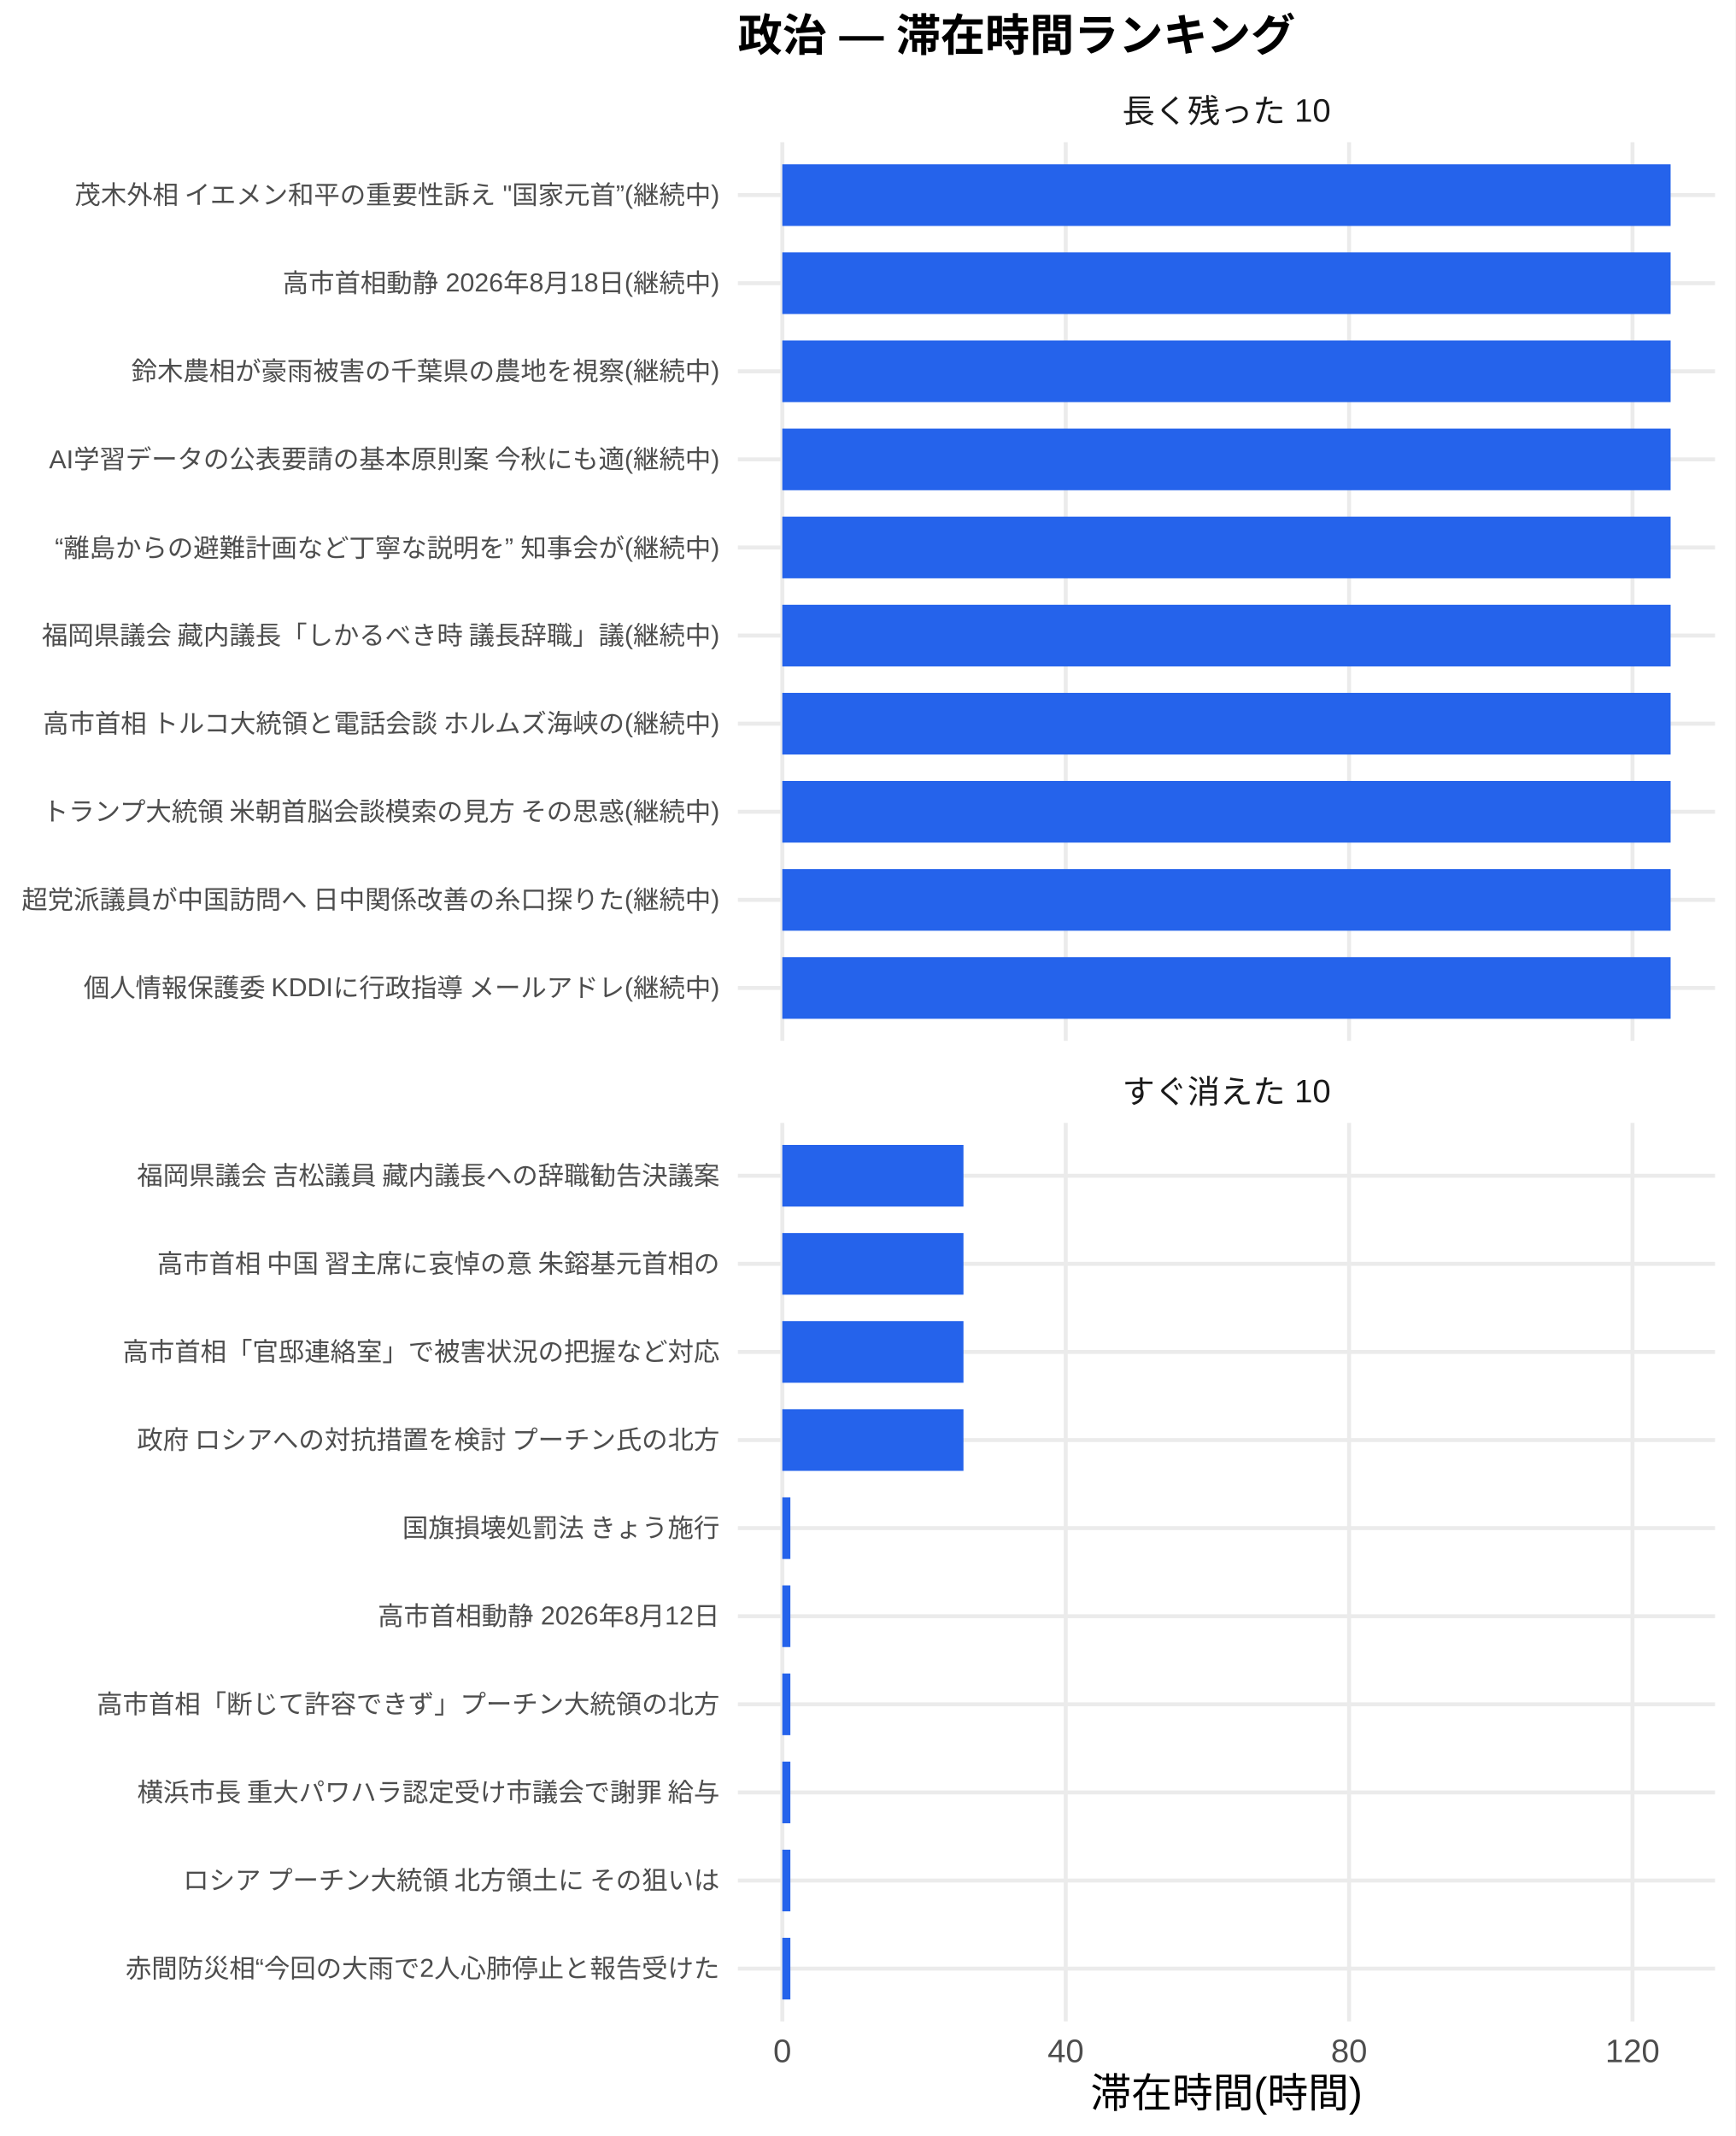
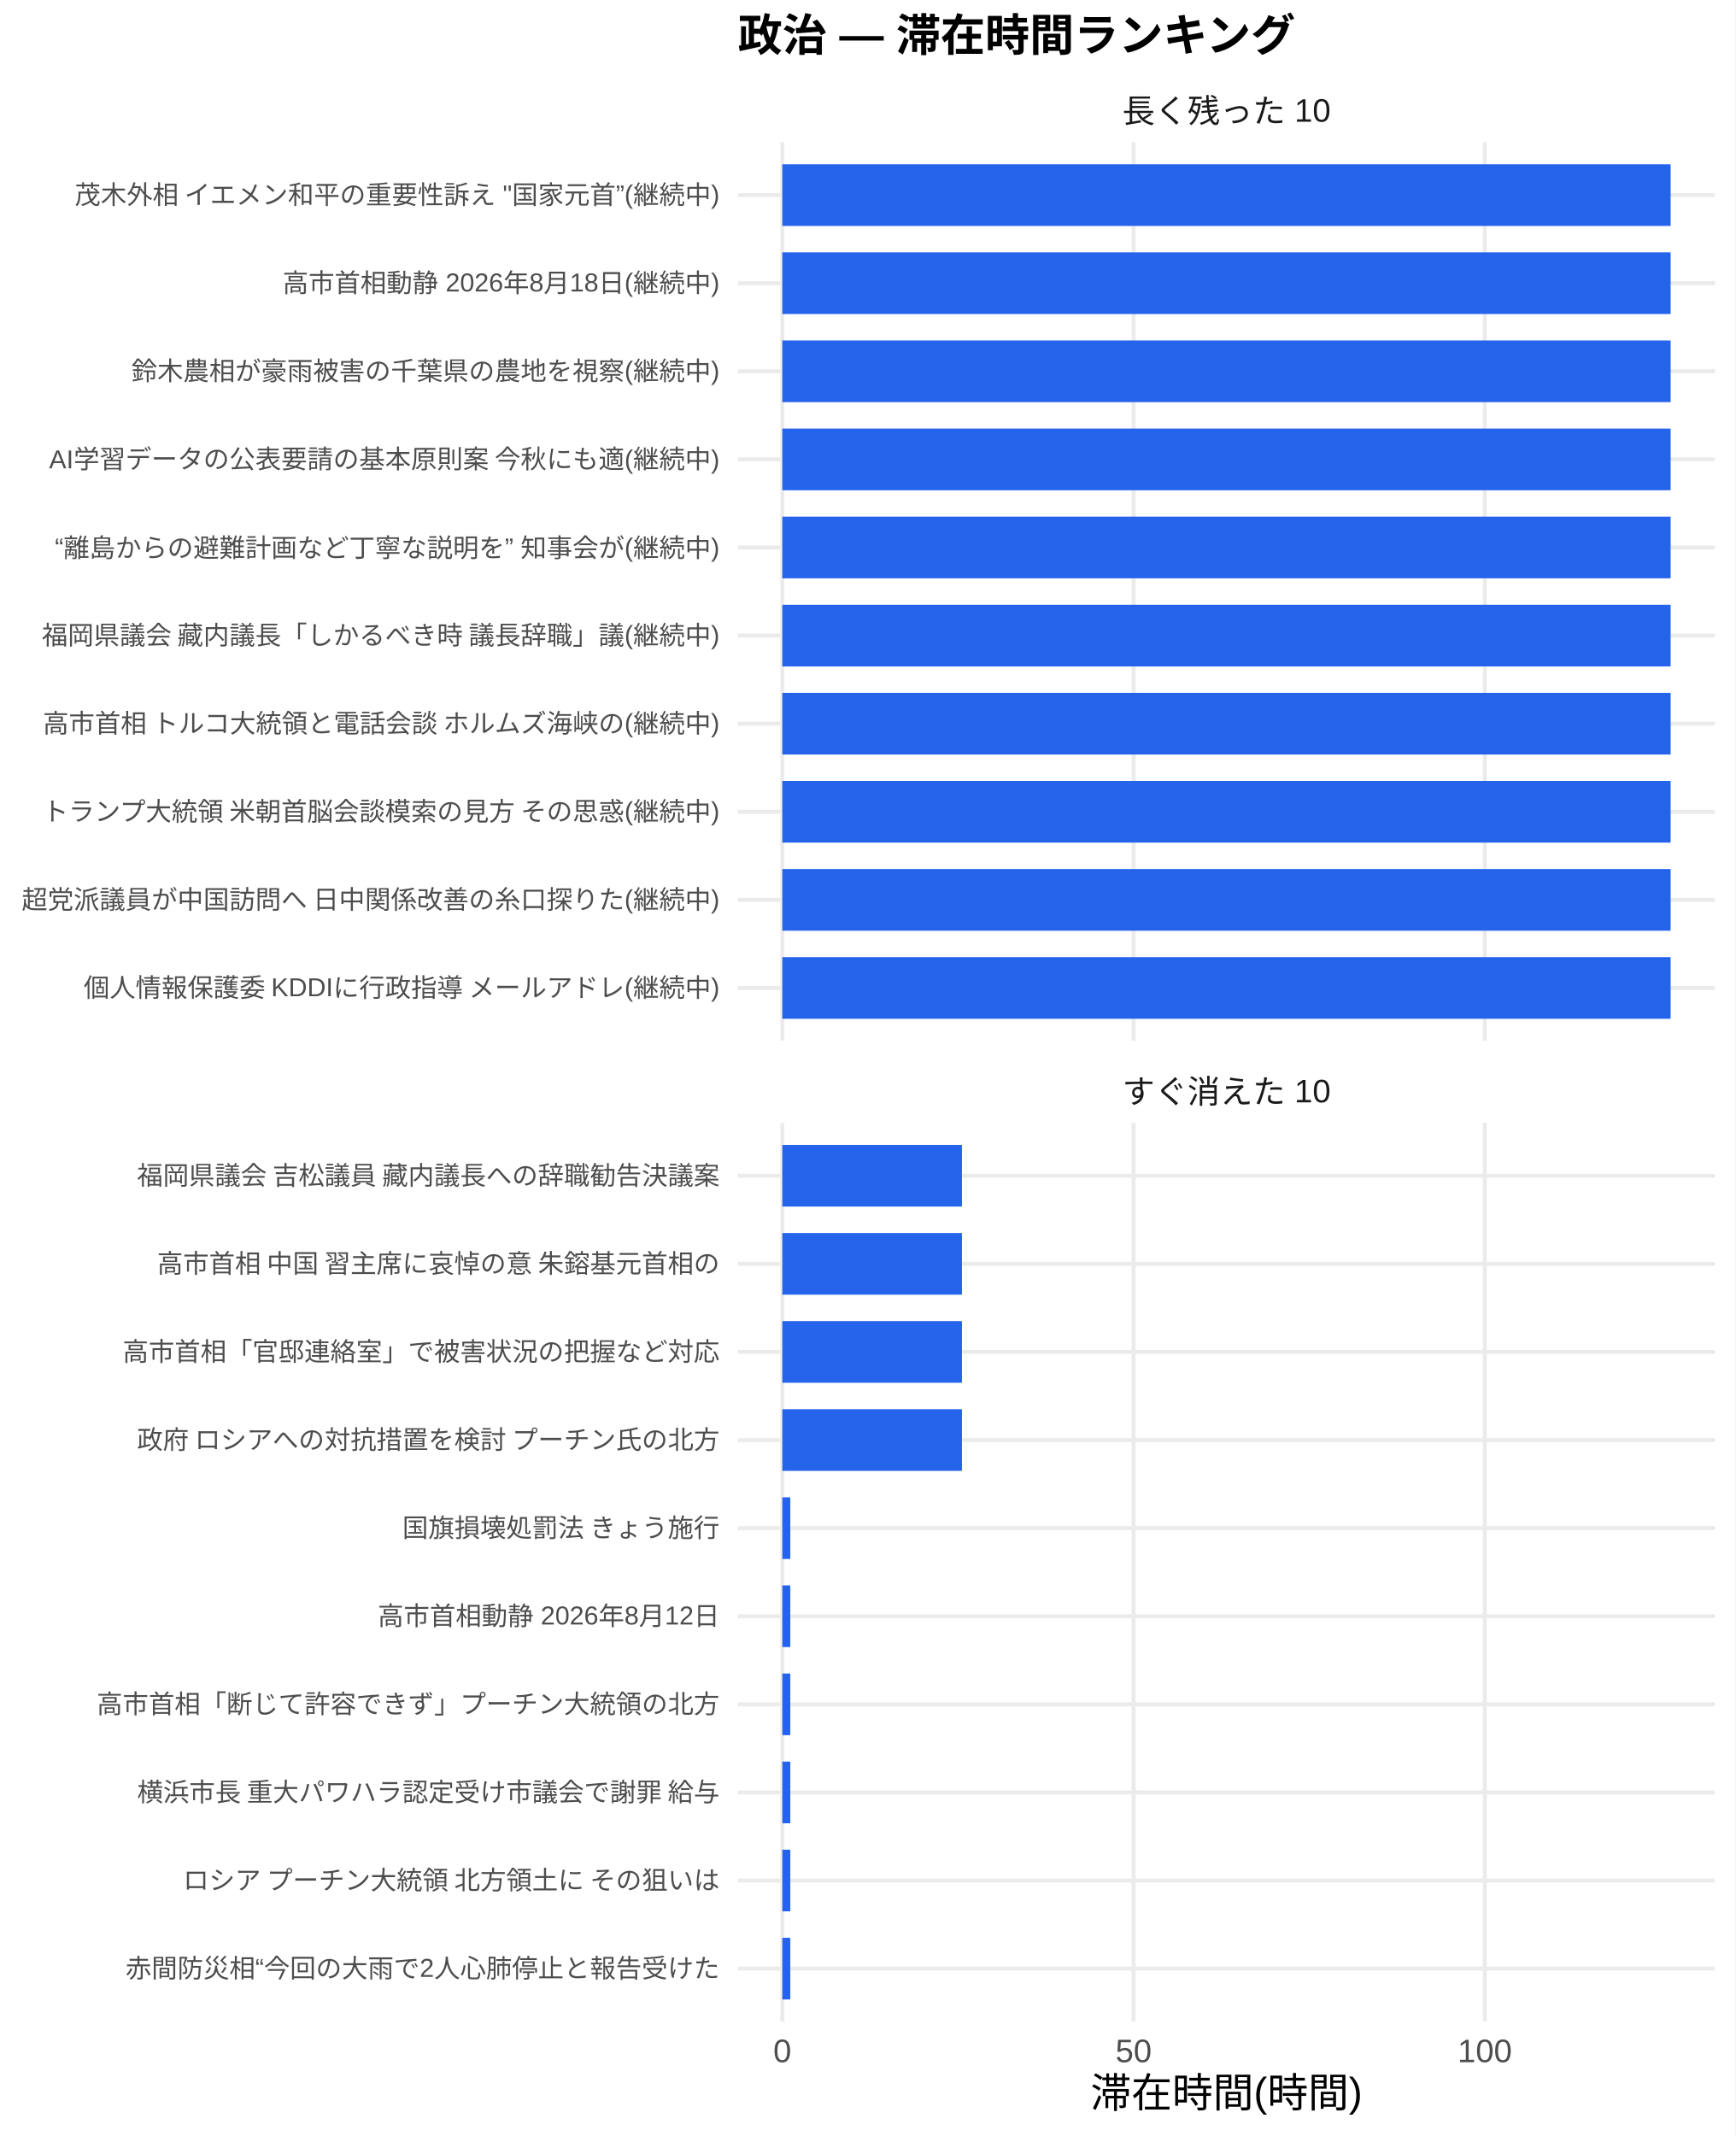
<svg xmlns="http://www.w3.org/2000/svg" width="468.00pt" height="576.00pt" viewBox="0 0 468.00 576.00">
  <g class="svglite">
    <defs>
      <style type="text/css">
    .svglite line, .svglite polyline, .svglite polygon, .svglite path, .svglite rect, .svglite circle {
      fill: none;
      stroke: #000000;
      stroke-linecap: round;
      stroke-linejoin: round;
      stroke-miterlimit: 10.00;
    }
    .svglite text {
      white-space: pre;
    }
    .svglite g.glyphgroup path {
      fill: inherit;
      stroke: none;
    }
  </style>
    </defs>
    <rect width="100%" height="100%" style="stroke: none; fill: #FFFFFF;" />
    <defs>
      <clipPath id="cpMC4wMHw0NjguMDB8MC4wMHw1NzYuMDA=">
        <rect x="0.00" y="0.00" width="468.00" height="576.00" />
      </clipPath>
    </defs>
    <g clip-path="url(#cpMC4wMHw0NjguMDB8MC4wMHw1NzYuMDA=)">
      <rect x="0" y="0.00" width="468.00" height="576.00" style="stroke-width: 1.07; stroke: none; fill: #FFFFFF;" />
    </g>
    <defs>
      <clipPath id="cpMTk5LjAwfDQ2Mi41MnwzOC4zNnwyODAuNjc=">
        <rect x="199.00" y="38.36" width="263.52" height="242.31" />
      </clipPath>
    </defs>
    <g clip-path="url(#cpMTk5LjAwfDQ2Mi41MnwzOC4zNnwyODAuNjc=)">
      <polyline points="199.00,266.42 462.52,266.42 " style="stroke-width: 1.07; stroke: #EBEBEB; stroke-linecap: butt;" />
      <polyline points="199.00,242.66 462.52,242.66 " style="stroke-width: 1.07; stroke: #EBEBEB; stroke-linecap: butt;" />
      <polyline points="199.00,218.91 462.52,218.91 " style="stroke-width: 1.07; stroke: #EBEBEB; stroke-linecap: butt;" />
      <polyline points="199.00,195.15 462.52,195.15 " style="stroke-width: 1.07; stroke: #EBEBEB; stroke-linecap: butt;" />
      <polyline points="199.00,171.39 462.52,171.39 " style="stroke-width: 1.07; stroke: #EBEBEB; stroke-linecap: butt;" />
      <polyline points="199.00,147.64 462.52,147.64 " style="stroke-width: 1.07; stroke: #EBEBEB; stroke-linecap: butt;" />
      <polyline points="199.00,123.88 462.52,123.88 " style="stroke-width: 1.07; stroke: #EBEBEB; stroke-linecap: butt;" />
      <polyline points="199.00,100.13 462.52,100.13 " style="stroke-width: 1.07; stroke: #EBEBEB; stroke-linecap: butt;" />
      <polyline points="199.00,76.37 462.52,76.37 " style="stroke-width: 1.07; stroke: #EBEBEB; stroke-linecap: butt;" />
      <polyline points="199.00,52.61 462.52,52.61 " style="stroke-width: 1.07; stroke: #EBEBEB; stroke-linecap: butt;" />
      <polyline points="210.98,280.67 210.98,38.36 " style="stroke-width: 1.07; stroke: #EBEBEB; stroke-linecap: butt;" />
-       <polyline points="287.41,280.67 287.41,38.36 " style="stroke-width: 1.07; stroke: #EBEBEB; stroke-linecap: butt;" />
-       <polyline points="363.83,280.67 363.83,38.36 " style="stroke-width: 1.07; stroke: #EBEBEB; stroke-linecap: butt;" />
-       <polyline points="440.26,280.67 440.26,38.36 " style="stroke-width: 1.07; stroke: #EBEBEB; stroke-linecap: butt;" />
+       <polyline points="305.71,280.67 305.71,38.36 " style="stroke-width: 1.07; stroke: #EBEBEB; stroke-linecap: butt;" />
+       <polyline points="400.43,280.67 400.43,38.36 " style="stroke-width: 1.07; stroke: #EBEBEB; stroke-linecap: butt;" />
      <rect x="210.98" y="44.30" width="239.56" height="16.63" style="stroke-width: 1.07; stroke: none; stroke-linecap: butt; stroke-linejoin: miter; fill: #2563EB;" />
      <rect x="210.98" y="68.05" width="239.56" height="16.63" style="stroke-width: 1.07; stroke: none; stroke-linecap: butt; stroke-linejoin: miter; fill: #2563EB;" />
      <rect x="210.98" y="91.81" width="239.56" height="16.63" style="stroke-width: 1.07; stroke: none; stroke-linecap: butt; stroke-linejoin: miter; fill: #2563EB;" />
      <rect x="210.98" y="115.57" width="239.56" height="16.63" style="stroke-width: 1.07; stroke: none; stroke-linecap: butt; stroke-linejoin: miter; fill: #2563EB;" />
      <rect x="210.98" y="139.32" width="239.56" height="16.63" style="stroke-width: 1.07; stroke: none; stroke-linecap: butt; stroke-linejoin: miter; fill: #2563EB;" />
      <rect x="210.98" y="163.08" width="239.56" height="16.63" style="stroke-width: 1.07; stroke: none; stroke-linecap: butt; stroke-linejoin: miter; fill: #2563EB;" />
      <rect x="210.98" y="186.84" width="239.56" height="16.63" style="stroke-width: 1.07; stroke: none; stroke-linecap: butt; stroke-linejoin: miter; fill: #2563EB;" />
      <rect x="210.98" y="210.59" width="239.56" height="16.63" style="stroke-width: 1.07; stroke: none; stroke-linecap: butt; stroke-linejoin: miter; fill: #2563EB;" />
      <rect x="210.98" y="234.35" width="239.56" height="16.63" style="stroke-width: 1.07; stroke: none; stroke-linecap: butt; stroke-linejoin: miter; fill: #2563EB;" />
      <rect x="210.98" y="258.10" width="239.56" height="16.63" style="stroke-width: 1.07; stroke: none; stroke-linecap: butt; stroke-linejoin: miter; fill: #2563EB;" />
    </g>
    <g clip-path="url(#cpMC4wMHw0NjguMDB8MC4wMHw1NzYuMDA=)">
</g>
    <defs>
      <clipPath id="cpMTk5LjAwfDQ2Mi41MnwzMDIuODB8NTQ1LjEy">
        <rect x="199.00" y="302.80" width="263.52" height="242.31" />
      </clipPath>
    </defs>
    <g clip-path="url(#cpMTk5LjAwfDQ2Mi41MnwzMDIuODB8NTQ1LjEy)">
      <polyline points="199.00,530.86 462.52,530.86 " style="stroke-width: 1.07; stroke: #EBEBEB; stroke-linecap: butt;" />
      <polyline points="199.00,507.11 462.52,507.11 " style="stroke-width: 1.07; stroke: #EBEBEB; stroke-linecap: butt;" />
      <polyline points="199.00,483.35 462.52,483.35 " style="stroke-width: 1.07; stroke: #EBEBEB; stroke-linecap: butt;" />
      <polyline points="199.00,459.59 462.52,459.59 " style="stroke-width: 1.07; stroke: #EBEBEB; stroke-linecap: butt;" />
      <polyline points="199.00,435.84 462.52,435.84 " style="stroke-width: 1.07; stroke: #EBEBEB; stroke-linecap: butt;" />
      <polyline points="199.00,412.08 462.52,412.08 " style="stroke-width: 1.07; stroke: #EBEBEB; stroke-linecap: butt;" />
      <polyline points="199.00,388.33 462.52,388.33 " style="stroke-width: 1.07; stroke: #EBEBEB; stroke-linecap: butt;" />
      <polyline points="199.00,364.57 462.52,364.57 " style="stroke-width: 1.07; stroke: #EBEBEB; stroke-linecap: butt;" />
      <polyline points="199.00,340.81 462.52,340.81 " style="stroke-width: 1.07; stroke: #EBEBEB; stroke-linecap: butt;" />
      <polyline points="199.00,317.06 462.52,317.06 " style="stroke-width: 1.07; stroke: #EBEBEB; stroke-linecap: butt;" />
      <polyline points="210.98,545.12 210.98,302.80 " style="stroke-width: 1.07; stroke: #EBEBEB; stroke-linecap: butt;" />
-       <polyline points="287.41,545.12 287.41,302.80 " style="stroke-width: 1.07; stroke: #EBEBEB; stroke-linecap: butt;" />
-       <polyline points="363.83,545.12 363.83,302.80 " style="stroke-width: 1.07; stroke: #EBEBEB; stroke-linecap: butt;" />
-       <polyline points="440.26,545.12 440.26,302.80 " style="stroke-width: 1.07; stroke: #EBEBEB; stroke-linecap: butt;" />
-       <rect x="210.98" y="308.74" width="48.85" height="16.63" style="stroke-width: 1.07; stroke: none; stroke-linecap: butt; stroke-linejoin: miter; fill: #2563EB;" />
-       <rect x="210.98" y="332.50" width="48.85" height="16.63" style="stroke-width: 1.07; stroke: none; stroke-linecap: butt; stroke-linejoin: miter; fill: #2563EB;" />
-       <rect x="210.98" y="356.25" width="48.85" height="16.63" style="stroke-width: 1.07; stroke: none; stroke-linecap: butt; stroke-linejoin: miter; fill: #2563EB;" />
-       <rect x="210.98" y="380.01" width="48.85" height="16.63" style="stroke-width: 1.07; stroke: none; stroke-linecap: butt; stroke-linejoin: miter; fill: #2563EB;" />
-       <rect x="210.98" y="403.77" width="2.17" height="16.63" style="stroke-width: 1.07; stroke: none; stroke-linecap: butt; stroke-linejoin: miter; fill: #2563EB;" />
-       <rect x="210.98" y="427.52" width="2.17" height="16.63" style="stroke-width: 1.07; stroke: none; stroke-linecap: butt; stroke-linejoin: miter; fill: #2563EB;" />
-       <rect x="210.98" y="451.28" width="2.17" height="16.63" style="stroke-width: 1.07; stroke: none; stroke-linecap: butt; stroke-linejoin: miter; fill: #2563EB;" />
-       <rect x="210.98" y="475.04" width="2.17" height="16.63" style="stroke-width: 1.07; stroke: none; stroke-linecap: butt; stroke-linejoin: miter; fill: #2563EB;" />
-       <rect x="210.98" y="498.79" width="2.17" height="16.63" style="stroke-width: 1.07; stroke: none; stroke-linecap: butt; stroke-linejoin: miter; fill: #2563EB;" />
-       <rect x="210.98" y="522.55" width="2.17" height="16.63" style="stroke-width: 1.07; stroke: none; stroke-linecap: butt; stroke-linejoin: miter; fill: #2563EB;" />
+       <polyline points="305.71,545.12 305.71,302.80 " style="stroke-width: 1.07; stroke: #EBEBEB; stroke-linecap: butt;" />
+       <polyline points="400.43,545.12 400.43,302.80 " style="stroke-width: 1.07; stroke: #EBEBEB; stroke-linecap: butt;" />
+       <rect x="210.98" y="308.74" width="48.44" height="16.63" style="stroke-width: 1.07; stroke: none; stroke-linecap: butt; stroke-linejoin: miter; fill: #2563EB;" />
+       <rect x="210.98" y="332.50" width="48.44" height="16.63" style="stroke-width: 1.07; stroke: none; stroke-linecap: butt; stroke-linejoin: miter; fill: #2563EB;" />
+       <rect x="210.98" y="356.25" width="48.44" height="16.63" style="stroke-width: 1.07; stroke: none; stroke-linecap: butt; stroke-linejoin: miter; fill: #2563EB;" />
+       <rect x="210.98" y="380.01" width="48.44" height="16.63" style="stroke-width: 1.07; stroke: none; stroke-linecap: butt; stroke-linejoin: miter; fill: #2563EB;" />
+       <rect x="210.98" y="403.77" width="2.15" height="16.63" style="stroke-width: 1.07; stroke: none; stroke-linecap: butt; stroke-linejoin: miter; fill: #2563EB;" />
+       <rect x="210.98" y="427.52" width="2.15" height="16.63" style="stroke-width: 1.07; stroke: none; stroke-linecap: butt; stroke-linejoin: miter; fill: #2563EB;" />
+       <rect x="210.98" y="451.28" width="2.15" height="16.63" style="stroke-width: 1.07; stroke: none; stroke-linecap: butt; stroke-linejoin: miter; fill: #2563EB;" />
+       <rect x="210.98" y="475.04" width="2.15" height="16.63" style="stroke-width: 1.07; stroke: none; stroke-linecap: butt; stroke-linejoin: miter; fill: #2563EB;" />
+       <rect x="210.98" y="498.79" width="2.15" height="16.63" style="stroke-width: 1.07; stroke: none; stroke-linecap: butt; stroke-linejoin: miter; fill: #2563EB;" />
+       <rect x="210.98" y="522.55" width="2.15" height="16.63" style="stroke-width: 1.07; stroke: none; stroke-linecap: butt; stroke-linejoin: miter; fill: #2563EB;" />
    </g>
    <g clip-path="url(#cpMC4wMHw0NjguMDB8MC4wMHw1NzYuMDA=)">
</g>
    <defs>
      <clipPath id="cpMTk5LjAwfDQ2Mi41MnwyODYuMTV8MzAyLjgw">
        <rect x="199.00" y="286.15" width="263.52" height="16.65" />
      </clipPath>
    </defs>
    <g clip-path="url(#cpMTk5LjAwfDQ2Mi41MnwyODYuMTV8MzAyLjgw)">
      <text x="330.76" y="297.50" text-anchor="middle" style="font-size: 8.80px;fill: #1A1A1A; font-family: &quot;Liberation Sans&quot;;" textLength="56.20px" lengthAdjust="spacingAndGlyphs">すぐ消えた 10</text>
    </g>
    <g clip-path="url(#cpMC4wMHw0NjguMDB8MC4wMHw1NzYuMDA=)">
</g>
    <defs>
      <clipPath id="cpMTk5LjAwfDQ2Mi41MnwyMS43MXwzOC4zNg==">
        <rect x="199.00" y="21.71" width="263.52" height="16.65" />
      </clipPath>
    </defs>
    <g clip-path="url(#cpMTk5LjAwfDQ2Mi41MnwyMS43MXwzOC4zNg==)">
      <text x="330.76" y="33.06" text-anchor="middle" style="font-size: 8.80px;fill: #1A1A1A; font-family: &quot;Liberation Sans&quot;;" textLength="56.20px" lengthAdjust="spacingAndGlyphs">長く残った 10</text>
    </g>
    <g clip-path="url(#cpMC4wMHw0NjguMDB8MC4wMHw1NzYuMDA=)">
      <text x="210.98" y="556.10" text-anchor="middle" style="font-size: 8.80px;fill: #4D4D4D; font-family: &quot;Liberation Sans&quot;;" textLength="4.89px" lengthAdjust="spacingAndGlyphs">0</text>
-       <text x="287.41" y="556.10" text-anchor="middle" style="font-size: 8.80px;fill: #4D4D4D; font-family: &quot;Liberation Sans&quot;;" textLength="9.78px" lengthAdjust="spacingAndGlyphs">40</text>
-       <text x="363.83" y="556.10" text-anchor="middle" style="font-size: 8.80px;fill: #4D4D4D; font-family: &quot;Liberation Sans&quot;;" textLength="9.78px" lengthAdjust="spacingAndGlyphs">80</text>
-       <text x="440.26" y="556.10" text-anchor="middle" style="font-size: 8.80px;fill: #4D4D4D; font-family: &quot;Liberation Sans&quot;;" textLength="14.67px" lengthAdjust="spacingAndGlyphs">120</text>
+       <text x="305.71" y="556.10" text-anchor="middle" style="font-size: 8.80px;fill: #4D4D4D; font-family: &quot;Liberation Sans&quot;;" textLength="9.78px" lengthAdjust="spacingAndGlyphs">50</text>
+       <text x="400.43" y="556.10" text-anchor="middle" style="font-size: 8.80px;fill: #4D4D4D; font-family: &quot;Liberation Sans&quot;;" textLength="14.67px" lengthAdjust="spacingAndGlyphs">100</text>
      <text x="194.07" y="268.83" text-anchor="end" style="font-size: 7.00px;fill: #4D4D4D; font-family: &quot;Liberation Sans&quot;;" textLength="172.27px" lengthAdjust="spacingAndGlyphs">個人情報保護委 KDDIに行政指導 メールアドレ(継続中)</text>
      <text x="194.07" y="245.07" text-anchor="end" style="font-size: 7.00px;fill: #4D4D4D; font-family: &quot;Liberation Sans&quot;;" textLength="188.59px" lengthAdjust="spacingAndGlyphs">超党派議員が中国訪問へ 日中関係改善の糸口探りた(継続中)</text>
      <text x="194.07" y="221.31" text-anchor="end" style="font-size: 7.00px;fill: #4D4D4D; font-family: &quot;Liberation Sans&quot;;" textLength="183.53px" lengthAdjust="spacingAndGlyphs">トランプ大統領 米朝首脳会談模索の見方 その思惑(継続中)</text>
      <text x="194.07" y="197.56" text-anchor="end" style="font-size: 7.00px;fill: #4D4D4D; font-family: &quot;Liberation Sans&quot;;" textLength="183.53px" lengthAdjust="spacingAndGlyphs">高市首相 トルコ大統領と電話会談 ホルムズ海峡の(継続中)</text>
      <text x="194.07" y="173.80" text-anchor="end" style="font-size: 7.00px;fill: #4D4D4D; font-family: &quot;Liberation Sans&quot;;" textLength="183.53px" lengthAdjust="spacingAndGlyphs">福岡県議会 藏内議長「しかるべき時 議長辞職」議(継続中)</text>
      <text x="194.07" y="150.05" text-anchor="end" style="font-size: 7.00px;fill: #4D4D4D; font-family: &quot;Liberation Sans&quot;;" textLength="179.25px" lengthAdjust="spacingAndGlyphs">“離島からの避難計画など丁寧な説明を” 知事会が(継続中)</text>
      <text x="194.07" y="126.29" text-anchor="end" style="font-size: 7.00px;fill: #4D4D4D; font-family: &quot;Liberation Sans&quot;;" textLength="181.20px" lengthAdjust="spacingAndGlyphs">AI学習データの公表要請の基本原則案 今秋にも適(継続中)</text>
      <text x="194.07" y="102.53" text-anchor="end" style="font-size: 7.00px;fill: #4D4D4D; font-family: &quot;Liberation Sans&quot;;" textLength="158.66px" lengthAdjust="spacingAndGlyphs">鈴木農相が豪雨被害の千葉県の農地を視察(継続中)</text>
      <text x="194.07" y="78.78" text-anchor="end" style="font-size: 7.00px;fill: #4D4D4D; font-family: &quot;Liberation Sans&quot;;" textLength="117.83px" lengthAdjust="spacingAndGlyphs">高市首相動静 2026年8月18日(継続中)</text>
      <text x="194.07" y="55.02" text-anchor="end" style="font-size: 7.00px;fill: #4D4D4D; font-family: &quot;Liberation Sans&quot;;" textLength="174.34px" lengthAdjust="spacingAndGlyphs">茂木外相 イエメン和平の重要性訴え "国家元首”(継続中)</text>
      <text x="194.07" y="533.27" text-anchor="end" style="font-size: 7.00px;fill: #4D4D4D; font-family: &quot;Liberation Sans&quot;;" textLength="160.22px" lengthAdjust="spacingAndGlyphs">赤間防災相“今回の大雨で2人心肺停止と報告受けた</text>
      <text x="194.07" y="509.51" text-anchor="end" style="font-size: 7.00px;fill: #4D4D4D; font-family: &quot;Liberation Sans&quot;;" textLength="147.75px" lengthAdjust="spacingAndGlyphs">ロシア プーチン大統領 北方領土に その狙いは </text>
      <text x="194.07" y="485.76" text-anchor="end" style="font-size: 7.00px;fill: #4D4D4D; font-family: &quot;Liberation Sans&quot;;" textLength="157.88px" lengthAdjust="spacingAndGlyphs">横浜市長 重大パワハラ認定受け市議会で謝罪 給与</text>
      <text x="194.07" y="462.00" text-anchor="end" style="font-size: 7.00px;fill: #4D4D4D; font-family: &quot;Liberation Sans&quot;;" textLength="168.00px" lengthAdjust="spacingAndGlyphs">高市首相「断じて許容できず」プーチン大統領の北方</text>
      <text x="194.07" y="438.25" text-anchor="end" style="font-size: 7.00px;fill: #4D4D4D; font-family: &quot;Liberation Sans&quot;;" textLength="92.17px" lengthAdjust="spacingAndGlyphs">高市首相動静 2026年8月12日</text>
      <text x="194.07" y="414.49" text-anchor="end" style="font-size: 7.00px;fill: #4D4D4D; font-family: &quot;Liberation Sans&quot;;" textLength="85.94px" lengthAdjust="spacingAndGlyphs">国旗損壊処罰法 きょう施行</text>
      <text x="194.07" y="390.73" text-anchor="end" style="font-size: 7.00px;fill: #4D4D4D; font-family: &quot;Liberation Sans&quot;;" textLength="157.88px" lengthAdjust="spacingAndGlyphs">政府 ロシアへの対抗措置を検討 プーチン氏の北方</text>
      <text x="194.07" y="366.98" text-anchor="end" style="font-size: 7.00px;fill: #4D4D4D; font-family: &quot;Liberation Sans&quot;;" textLength="162.94px" lengthAdjust="spacingAndGlyphs">高市首相「官邸連絡室」で被害状況の把握など対応 </text>
      <text x="194.07" y="343.22" text-anchor="end" style="font-size: 7.00px;fill: #4D4D4D; font-family: &quot;Liberation Sans&quot;;" textLength="152.81px" lengthAdjust="spacingAndGlyphs">高市首相 中国 習主席に哀悼の意 朱鎔基元首相の</text>
      <text x="194.07" y="319.47" text-anchor="end" style="font-size: 7.00px;fill: #4D4D4D; font-family: &quot;Liberation Sans&quot;;" textLength="157.88px" lengthAdjust="spacingAndGlyphs">福岡県議会 吉松議員 藏内議長への辞職勧告決議案</text>
      <text x="330.76" y="568.24" text-anchor="middle" style="font-size: 11.00px; font-family: &quot;Liberation Sans&quot;;" textLength="73.31px" lengthAdjust="spacingAndGlyphs">滞在時間(時間)</text>
      <text x="199.00" y="13.74" style="font-size: 12.00px; font-weight: bold; font-family: &quot;Liberation Sans&quot;;" textLength="150.66px" lengthAdjust="spacingAndGlyphs">政治 — 滞在時間ランキング</text>
    </g>
  </g>
</svg>
